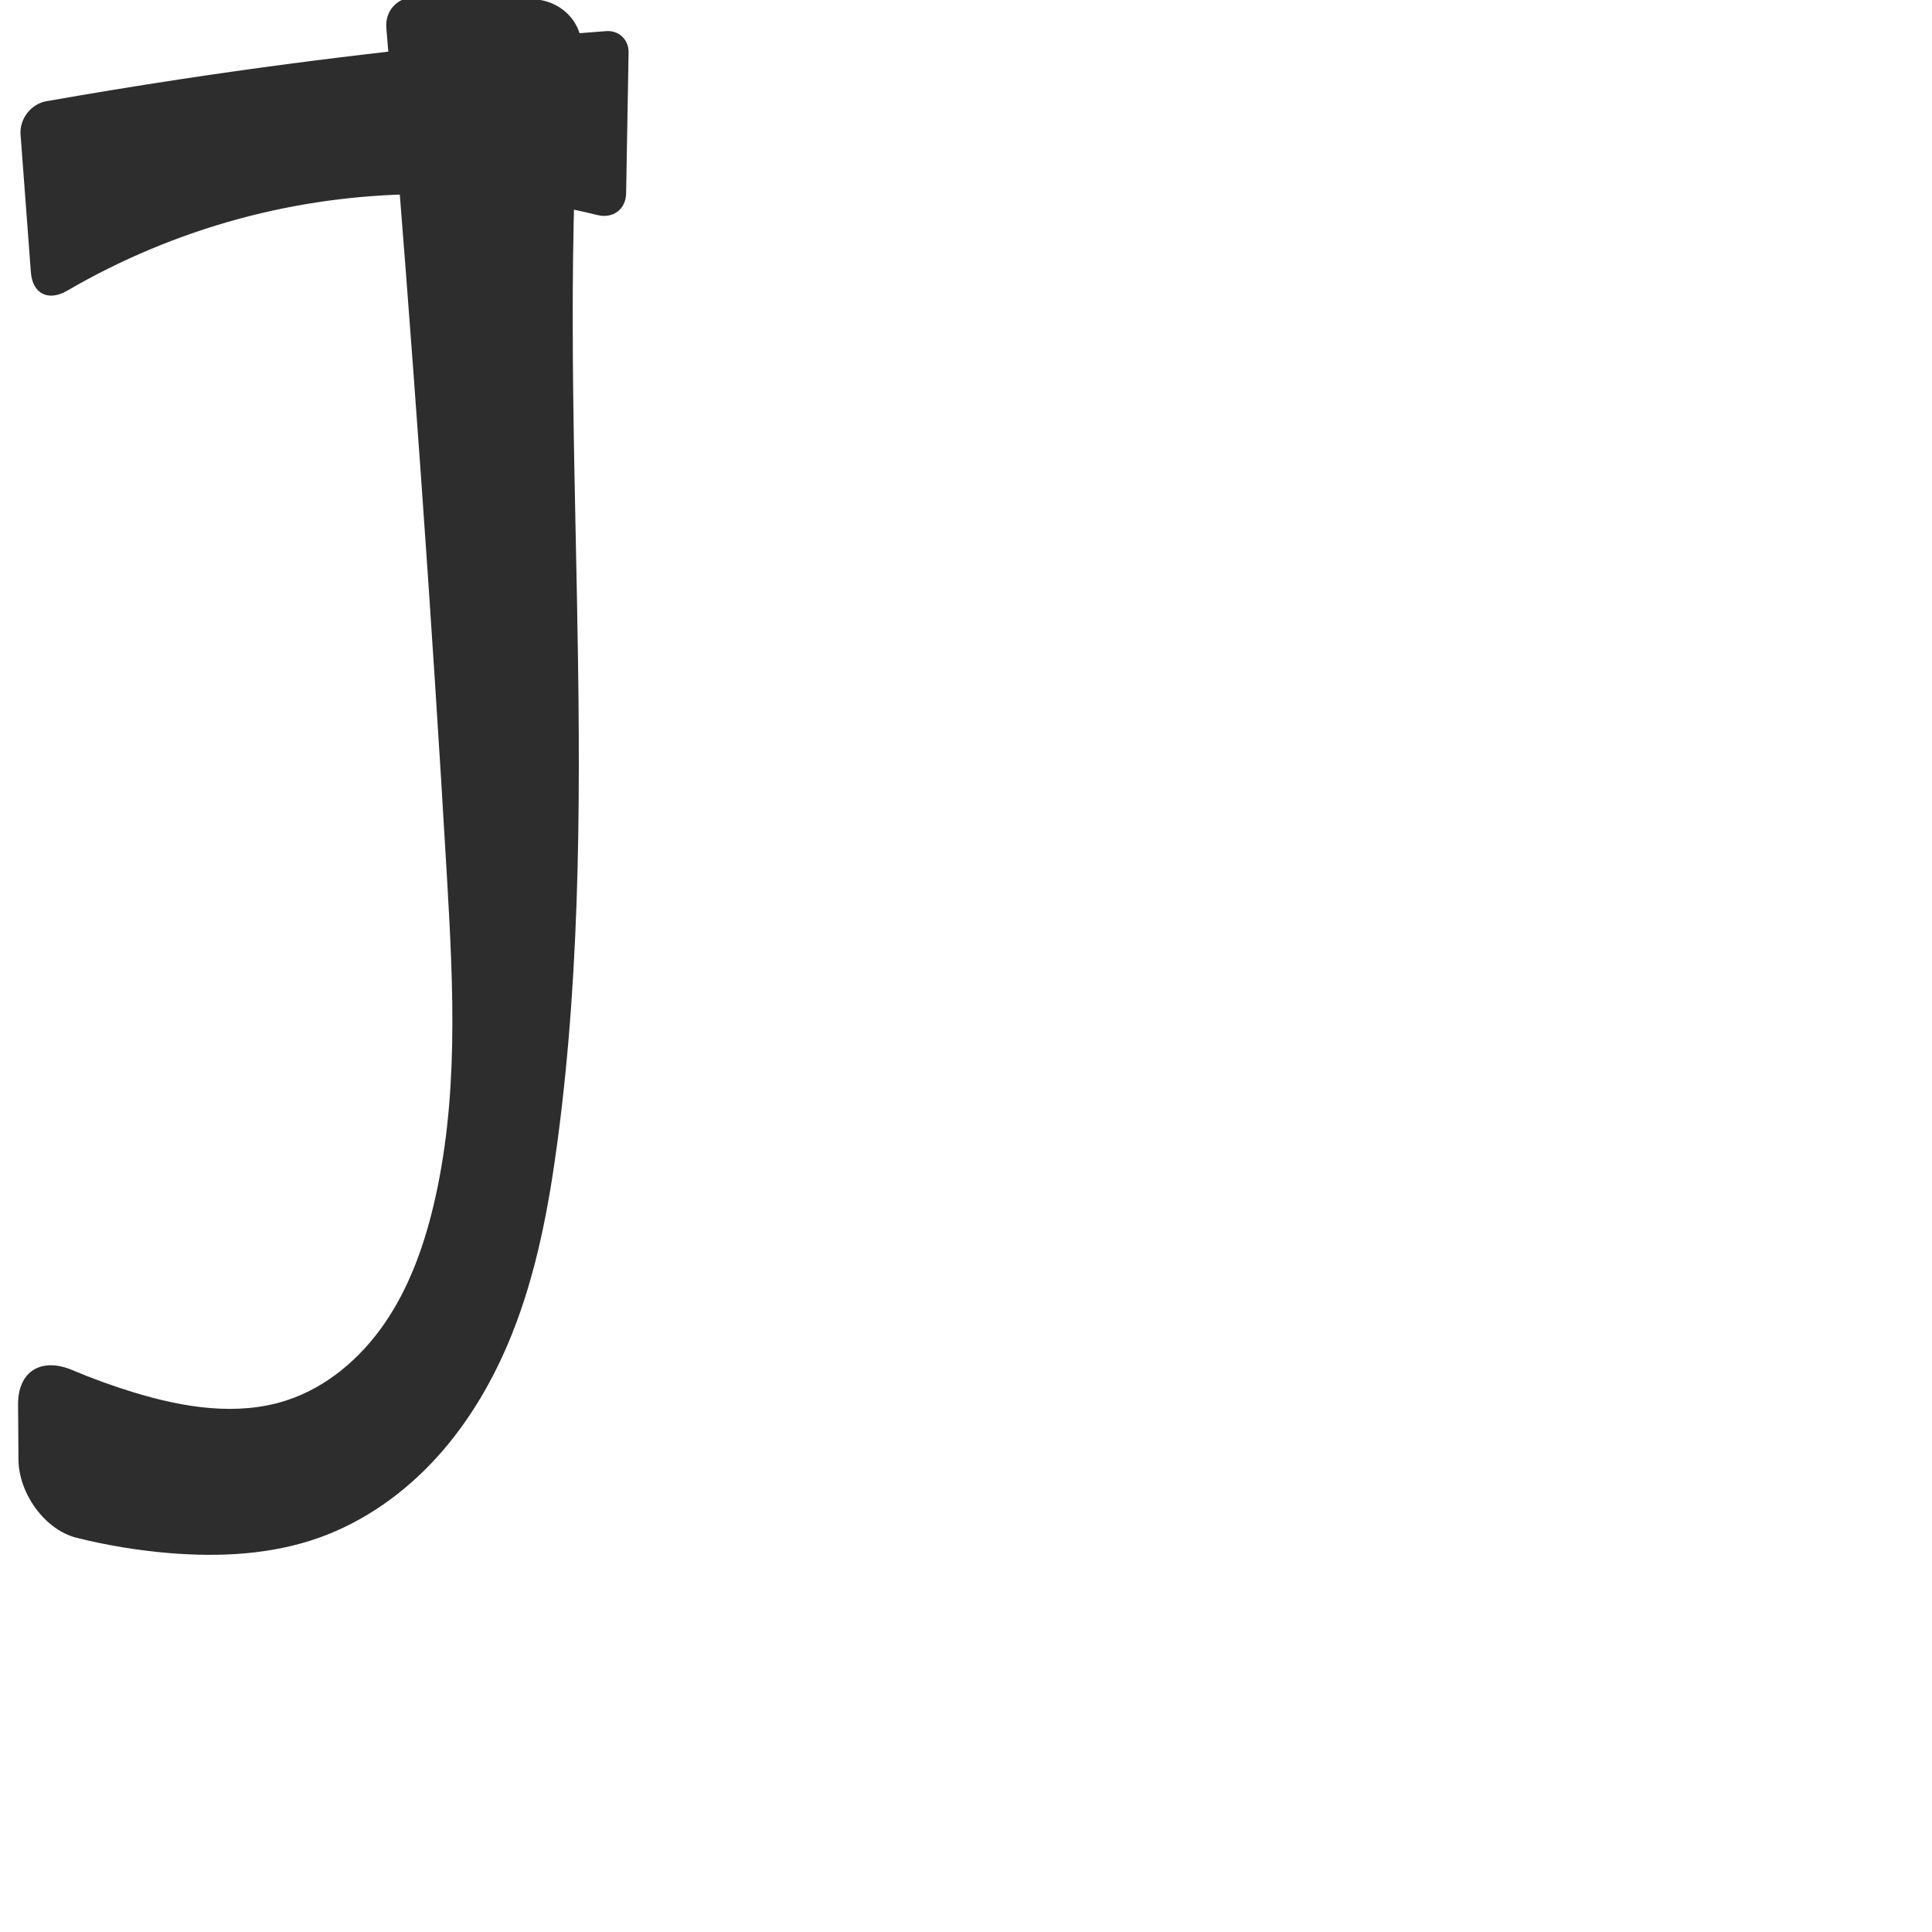
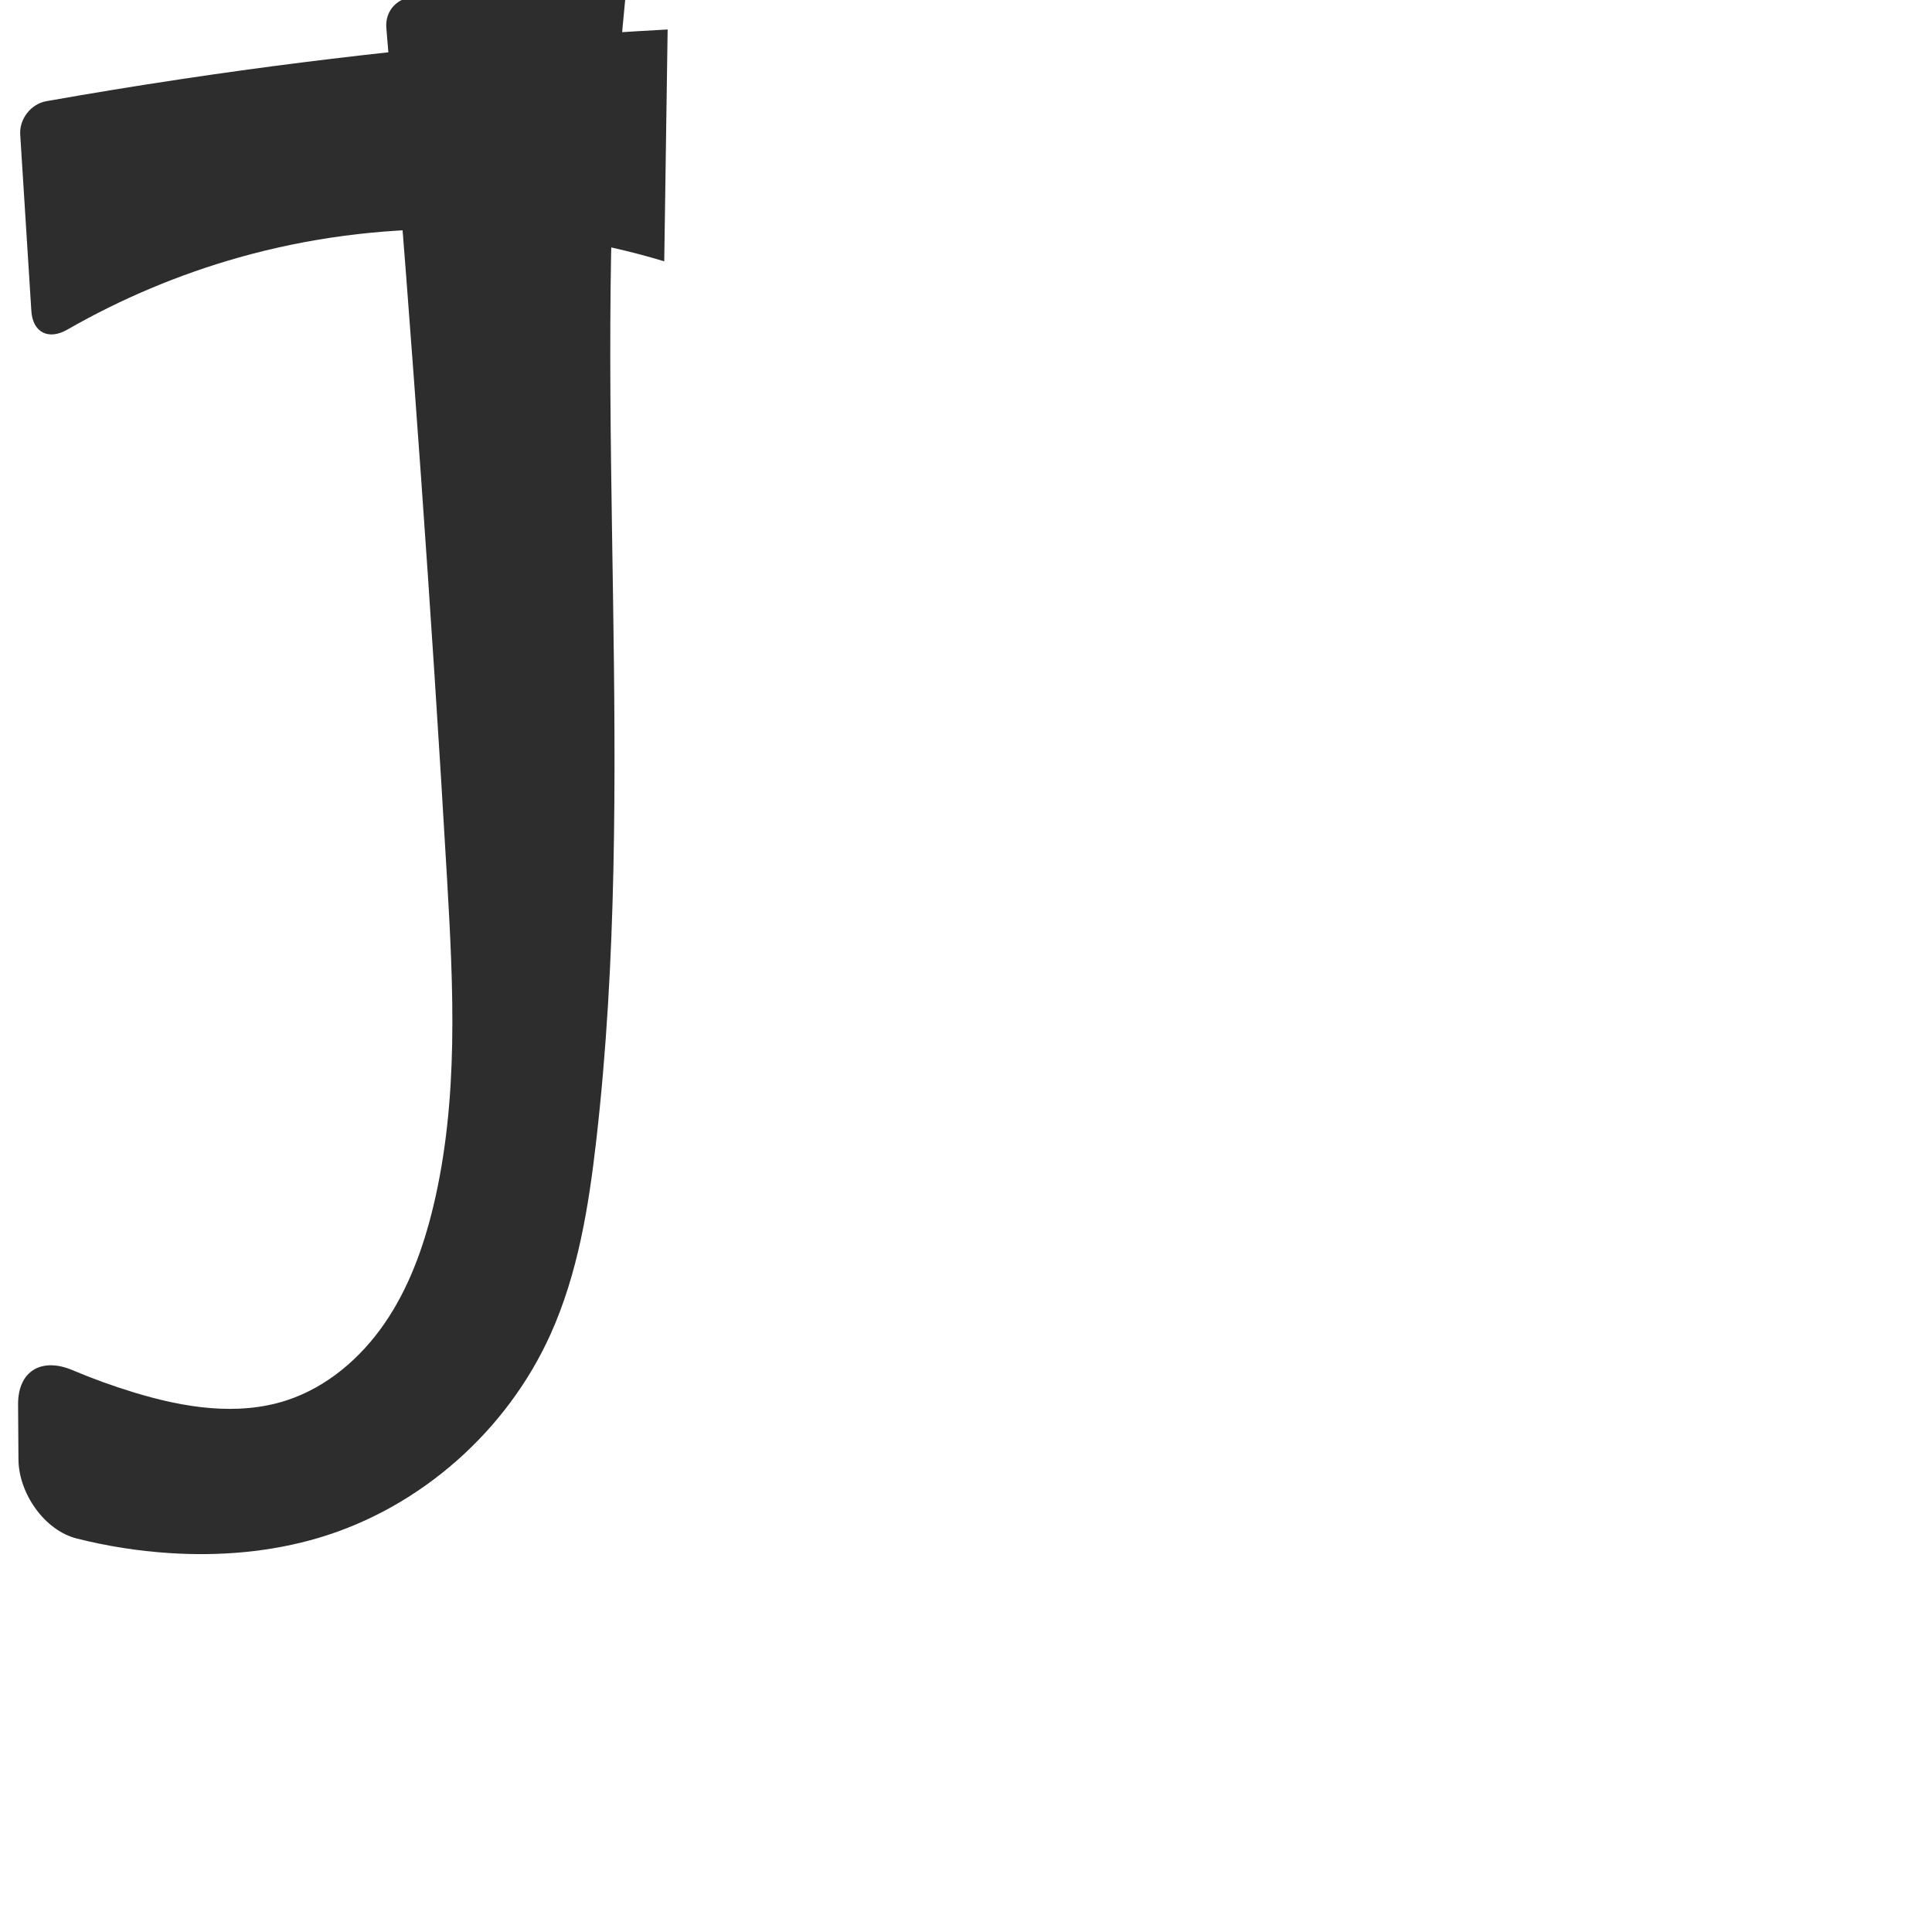
<svg xmlns="http://www.w3.org/2000/svg" xml:space="preserve" width="1000" height="1000" version="1.1" style="clip-rule:evenodd;fill-rule:evenodd;image-rendering:optimizeQuality;shape-rendering:geometricPrecision;text-rendering:geometricPrecision" viewBox="0 0 1000 1000" id="svg10">
  <defs id="defs4">
    <style type="text/css" id="style2">
   
    .fil0 {fill:#EF7F1A;fill-rule:nonzero}
   
  </style>
  </defs>
-   <path id="path849" style="fill:#2d2d2d;fill-rule:nonzero;stroke:none;stroke-width:1px;stroke-linecap:butt;stroke-linejoin:miter;stroke-opacity:1" d="m 10.639,69.65 5.346,71.303 c 0.837,11.164 9.069,15.168 18.742,9.536 27.839,-16.21 57.807,-28.765 88.896,-37.21 60.318,-16.385 124.824,-17.023 185.484,-1.994 8.165,2.023 14.823,-2.845 14.971,-11.256 l 1.283,-72.975 C 325.476,20.539 320.3,15.627 313.802,16.113 240.106,21.619 166.618,29.919 93.55,40.992 70.33,44.51 47.152,48.309 24.023,52.386 16.02,53.797 10.031,61.546 10.639,69.65 Z M 199.966,14.411 c 0.671,8.089 1.337,16.178 1.999,24.268 11.33,138.472 21.348,277.055 29.404,415.756 3.304,56.891 6.199,114.751 -7.13,170.157 -5.128,21.318 -12.752,42.301 -25.172,60.37 -12.42,18.069 -29.966,33.12 -50.82,39.89 -25.419,8.253 -53.239,3.69 -78.806,-4.095 -10.851,-3.304 -21.53,-7.175 -31.979,-11.589 -15.986,-6.752 -28.226,0.471 -28.105,17.831 l 0.199,28.446 c 0.121,17.36 13.439,36.392 30.282,40.568 15.686,3.889 31.683,6.523 47.789,7.857 26.099,2.162 52.893,0.831 77.562,-7.957 23.463,-8.358 44.329,-23.3 61.055,-41.755 16.726,-18.455 29.411,-40.353 38.675,-63.474 12.82,-31.998 19.166,-66.206 23.705,-100.377 C 313.367,404.031 286.382,214.496 301.151,27.164 302.335,12.148 290.773,-0.207 274.966,-0.461 L 214.781,-1.432 C 205.858,-1.576 199.228,5.517 199.966,14.411 Z" />
+   <path id="path849" style="fill:#2d2d2d;fill-rule:nonzero;stroke:none;stroke-width:1px;stroke-linecap:butt;stroke-linejoin:miter;stroke-opacity:1" d="m 10.465,69.662 5.758,91.274 c 0.705,11.173 8.881,15.263 18.59,9.693 27.926,-16.021 57.825,-28.604 88.809,-37.351 71.597,-20.211 148.964,-19.516 220.187,1.979 L 345.569,15.258 C 261.22,19.856 177.088,28.447 93.55,40.992 70.325,44.48 47.146,48.273 24.02,52.37 16.018,53.788 9.953,61.552 10.465,69.662 Z M 199.966,14.411 c 0.671,8.089 1.337,16.178 1.999,24.268 11.33,138.472 21.348,277.055 29.404,415.756 3.304,56.891 6.199,114.751 -7.13,170.157 -5.128,21.318 -12.752,42.301 -25.172,60.37 -12.42,18.069 -29.966,33.12 -50.82,39.89 -25.419,8.253 -53.239,3.69 -78.806,-4.095 -10.851,-3.304 -21.53,-7.175 -31.979,-11.589 -15.986,-6.752 -28.226,0.471 -28.105,17.831 l 0.199,28.446 c 0.121,17.36 13.354,36.648 30.178,40.888 15.692,3.954 31.743,6.486 47.892,7.537 26.072,1.697 52.525,-0.49 77.562,-7.957 52.51,-15.661 97.205,-55.276 119.73,-105.228 14.191,-31.47 19.777,-66.079 23.705,-100.377 C 330,403.653 306.237,214.446 321.151,27.164 321.873,18.102 322.685,9.046 323.587,0 L 214.782,-1.474 c -8.924,-0.121 -15.554,6.991 -14.816,15.884 z" />
</svg>
